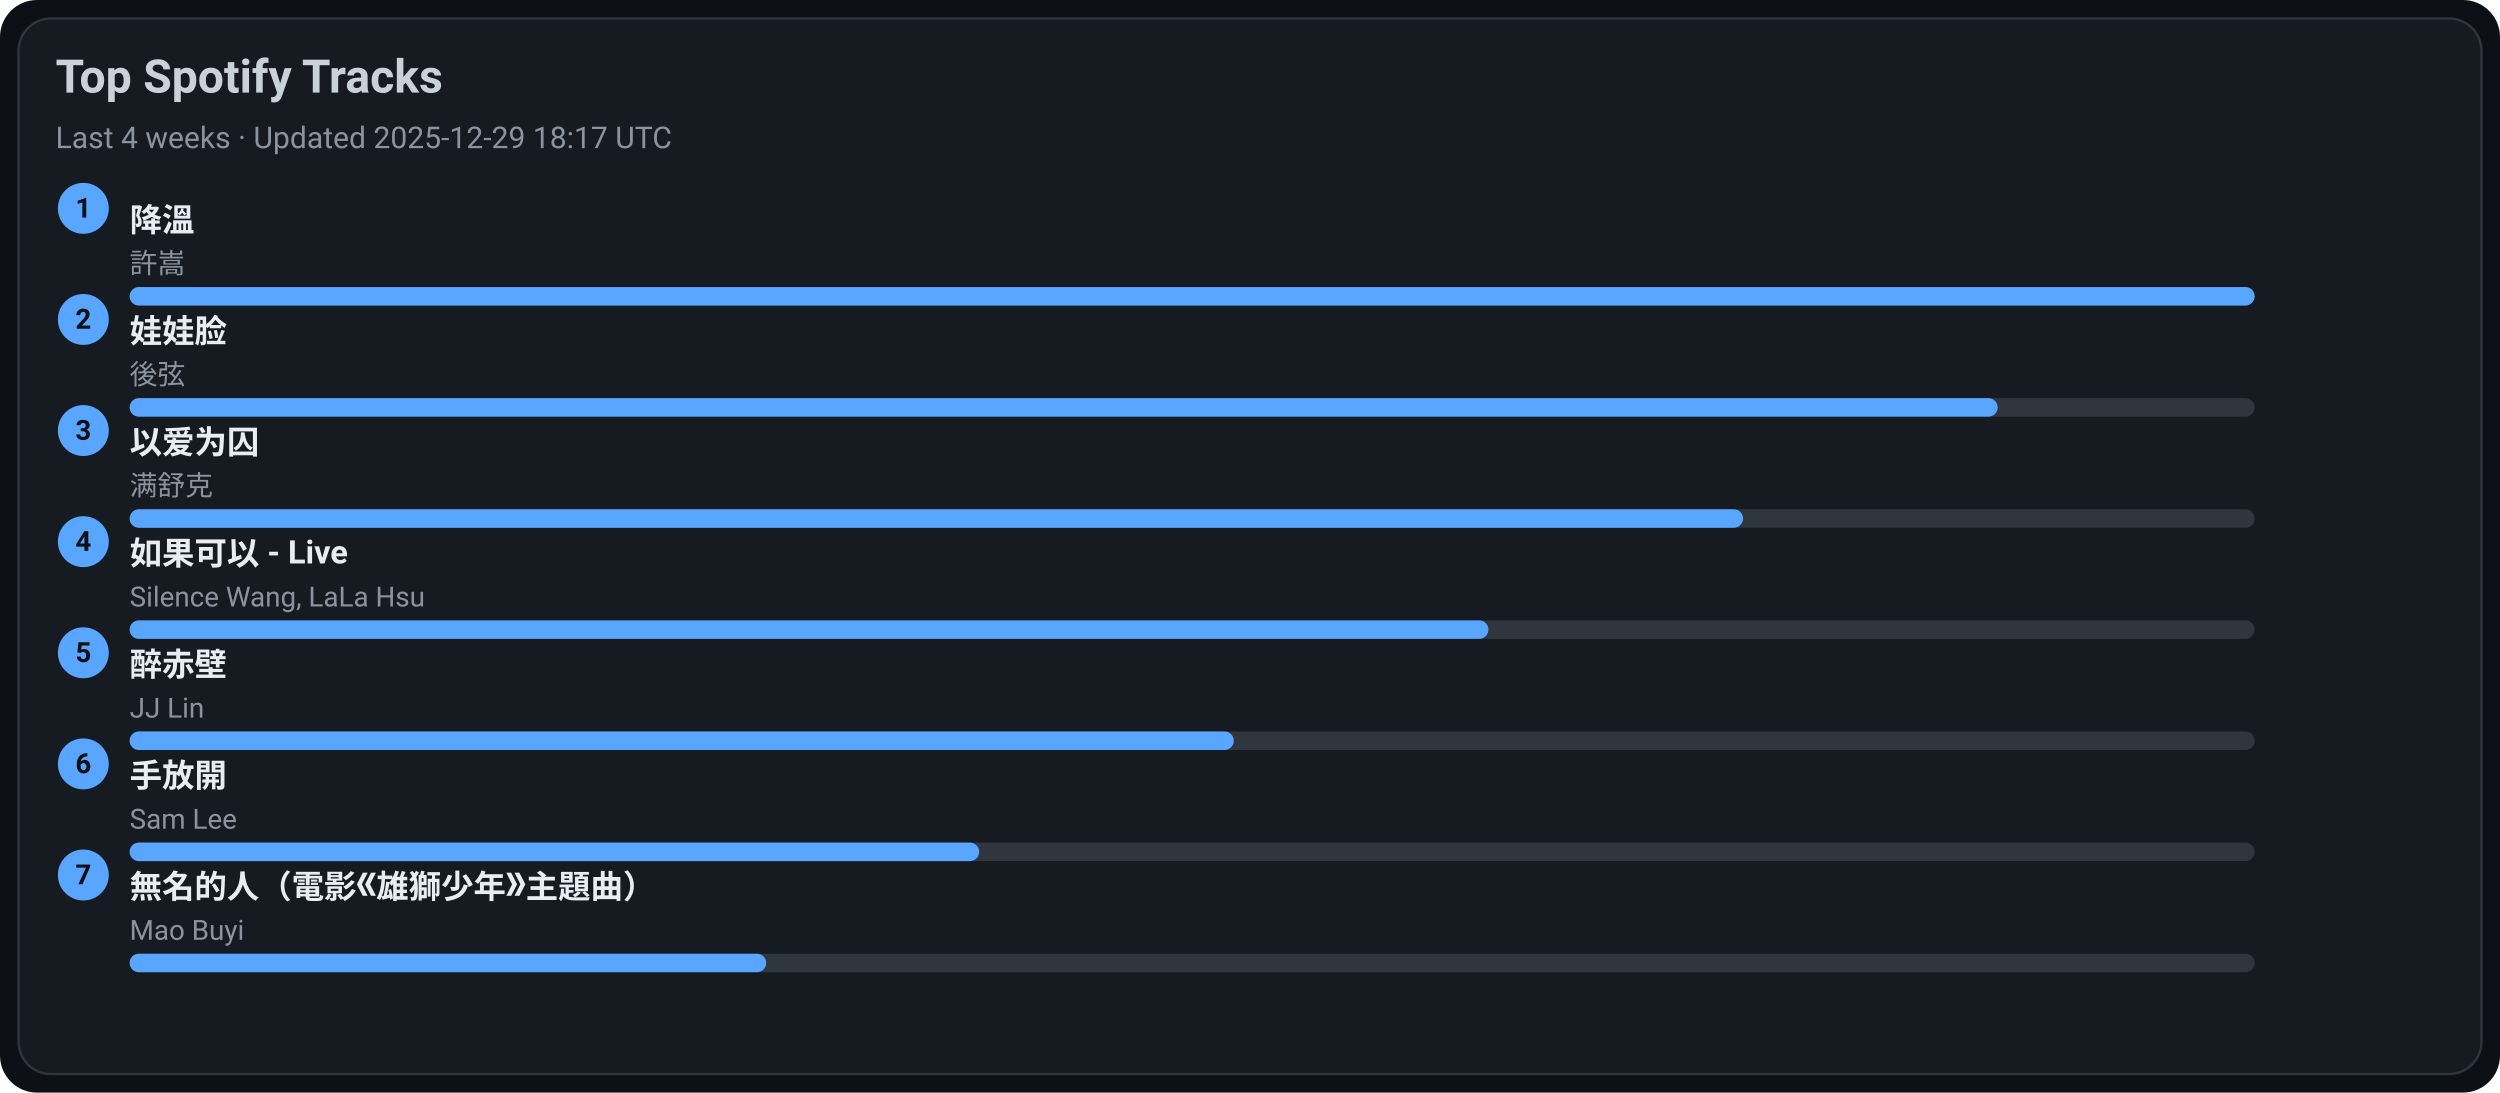
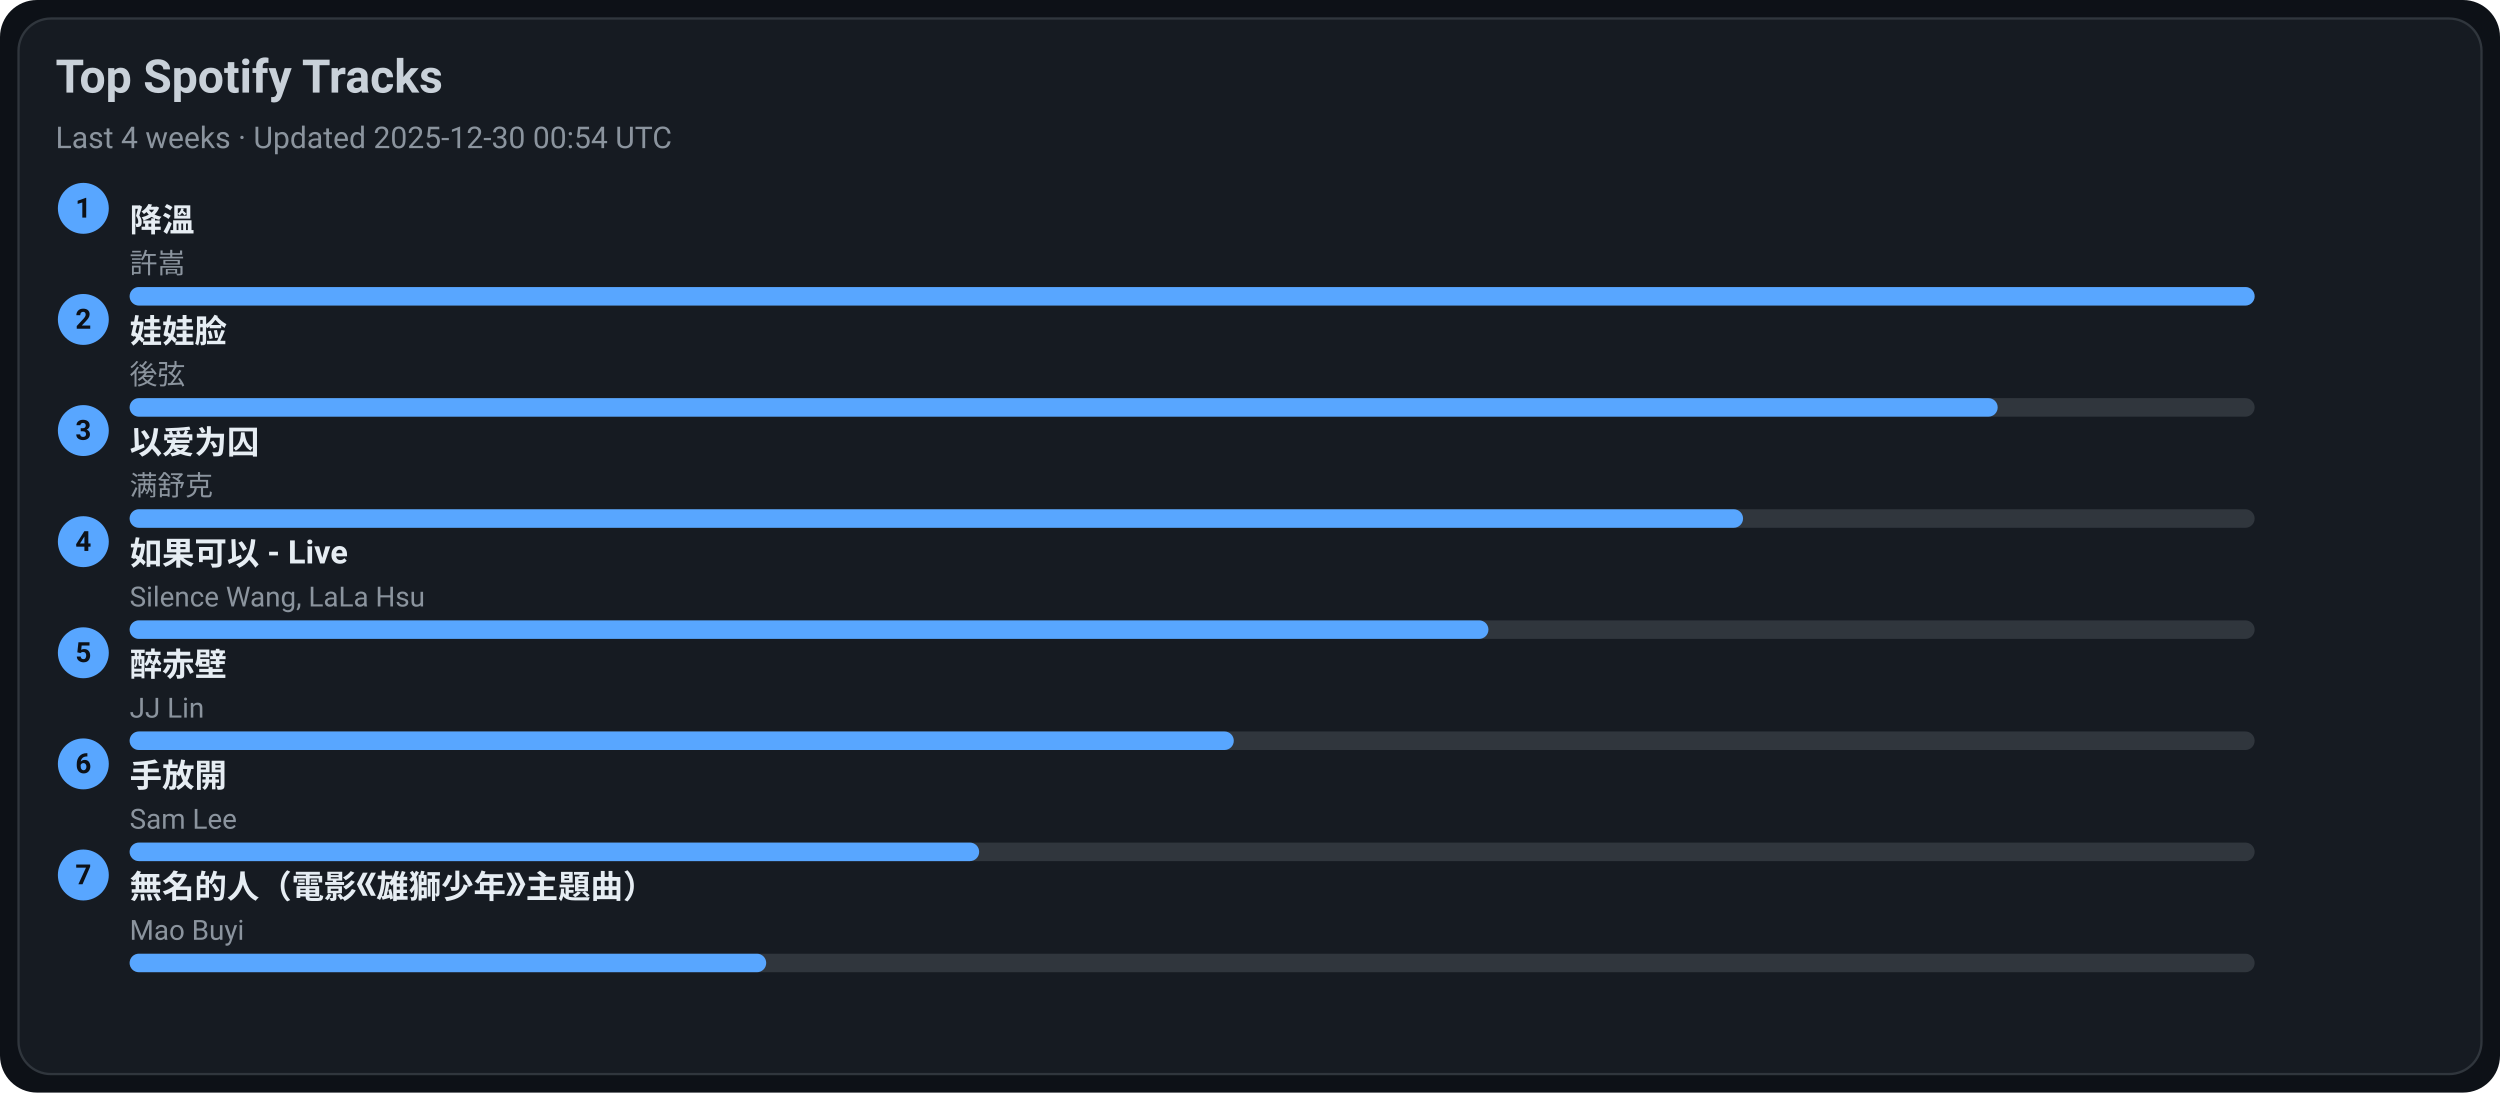
<svg xmlns="http://www.w3.org/2000/svg" width="1080" height="472" viewBox="0 0 1080 472">
  <style>text{font-family:-apple-system,BlinkMacSystemFont,Segoe UI,Roboto,Ubuntu,Helvetica Neue,Arial,Noto Sans,sans-serif}</style>
  <rect width="1080" height="472" rx="16" fill="#0d1117" />
  <rect x="8" y="8" width="1064" height="456" rx="14" fill="#161b22" stroke="#30363d" />
  <text x="24" y="40" font-size="20" fill="#c9d1d9" font-weight="600">Top Spotify Tracks</text>
-   <text x="24" y="64" font-size="13" fill="#8b949e">Last 4 weeks · Updated 2025-12-29 18:17 UTC</text>
+   <text x="24" y="64" font-size="13" fill="#8b949e">Last 4 weeks · Updated 2025-12-30 00:54 UTC</text>
  <circle cx="36" cy="90" r="11" fill="#58a6ff" />
  <text x="36" y="94" text-anchor="middle" font-size="12" fill="#0d1117" font-weight="700">1</text>
  <a href="https://open.spotify.com/track/2q9uhrOfyOnBa3oWR1PfYT" target="_blank" rel="noopener noreferrer">
    <text x="56" y="100" font-size="14" fill="#e6edf3" font-weight="600">降溫</text>
  </a>
  <text x="56" y="118" font-size="12" fill="#8b949e">許嵩</text>
  <rect x="56" y="124" width="918" height="8" rx="4" fill="#30363d" />
  <rect x="56" y="124" width="918" height="8" rx="4" fill="#58a6ff" />
  <circle cx="36" cy="138" r="11" fill="#58a6ff" />
  <text x="36" y="142" text-anchor="middle" font-size="12" fill="#0d1117" font-weight="700">2</text>
  <a href="https://open.spotify.com/track/08ouEICweFmqfgPJnRIQkE" target="_blank" rel="noopener noreferrer">
    <text x="56" y="148" font-size="14" fill="#e6edf3" font-weight="600">娃娃脸</text>
  </a>
  <text x="56" y="166" font-size="12" fill="#8b949e">後弦</text>
  <rect x="56" y="172" width="918" height="8" rx="4" fill="#30363d" />
  <rect x="56" y="172" width="807" height="8" rx="4" fill="#58a6ff" />
  <circle cx="36" cy="186" r="11" fill="#58a6ff" />
  <text x="36" y="190" text-anchor="middle" font-size="12" fill="#0d1117" font-weight="700">3</text>
  <a href="https://open.spotify.com/track/0RW2LEfGQK5BaIho6sSLqf" target="_blank" rel="noopener noreferrer">
    <text x="56" y="196" font-size="14" fill="#e6edf3" font-weight="600">以爱为囚</text>
  </a>
  <text x="56" y="214" font-size="12" fill="#8b949e">满舒克</text>
  <rect x="56" y="220" width="918" height="8" rx="4" fill="#30363d" />
  <rect x="56" y="220" width="697" height="8" rx="4" fill="#58a6ff" />
  <circle cx="36" cy="234" r="11" fill="#58a6ff" />
  <text x="36" y="238" text-anchor="middle" font-size="12" fill="#0d1117" font-weight="700">4</text>
  <a href="https://open.spotify.com/track/6IF65dJzfmPcX7jwDegwoo" target="_blank" rel="noopener noreferrer">
    <text x="56" y="244" font-size="14" fill="#e6edf3" font-weight="600">如果可以 - Live</text>
  </a>
  <text x="56" y="262" font-size="12" fill="#8b949e">Silence Wang, LaLa Hsu</text>
  <rect x="56" y="268" width="918" height="8" rx="4" fill="#30363d" />
  <rect x="56" y="268" width="587" height="8" rx="4" fill="#58a6ff" />
  <circle cx="36" cy="282" r="11" fill="#58a6ff" />
  <text x="36" y="286" text-anchor="middle" font-size="12" fill="#0d1117" font-weight="700">5</text>
  <a href="https://open.spotify.com/track/69lAYqbyHL1A0gctdLd9WV" target="_blank" rel="noopener noreferrer">
    <text x="56" y="292" font-size="14" fill="#e6edf3" font-weight="600">醉赤壁</text>
  </a>
  <text x="56" y="310" font-size="12" fill="#8b949e">JJ Lin</text>
  <rect x="56" y="316" width="918" height="8" rx="4" fill="#30363d" />
  <rect x="56" y="316" width="477" height="8" rx="4" fill="#58a6ff" />
  <circle cx="36" cy="330" r="11" fill="#58a6ff" />
  <text x="36" y="334" text-anchor="middle" font-size="12" fill="#0d1117" font-weight="700">6</text>
  <a href="https://open.spotify.com/track/2Dd9EXYXI2NNrLG61OtWQv" target="_blank" rel="noopener noreferrer">
    <text x="56" y="340" font-size="14" fill="#e6edf3" font-weight="600">手放開</text>
  </a>
  <text x="56" y="358" font-size="12" fill="#8b949e">Sam Lee</text>
  <rect x="56" y="364" width="918" height="8" rx="4" fill="#30363d" />
  <rect x="56" y="364" width="367" height="8" rx="4" fill="#58a6ff" />
  <circle cx="36" cy="378" r="11" fill="#58a6ff" />
  <text x="36" y="382" text-anchor="middle" font-size="12" fill="#0d1117" font-weight="700">7</text>
  <a href="https://open.spotify.com/track/72kP6AJqsEeSLkO640Tu7F" target="_blank" rel="noopener noreferrer">
    <text x="56" y="388" font-size="14" fill="#e6edf3" font-weight="600">無名的人（電影《雄獅少年》主題曲）</text>
  </a>
  <text x="56" y="406" font-size="12" fill="#8b949e">Mao Buyi</text>
  <rect x="56" y="412" width="918" height="8" rx="4" fill="#30363d" />
  <rect x="56" y="412" width="275" height="8" rx="4" fill="#58a6ff" />
</svg>
